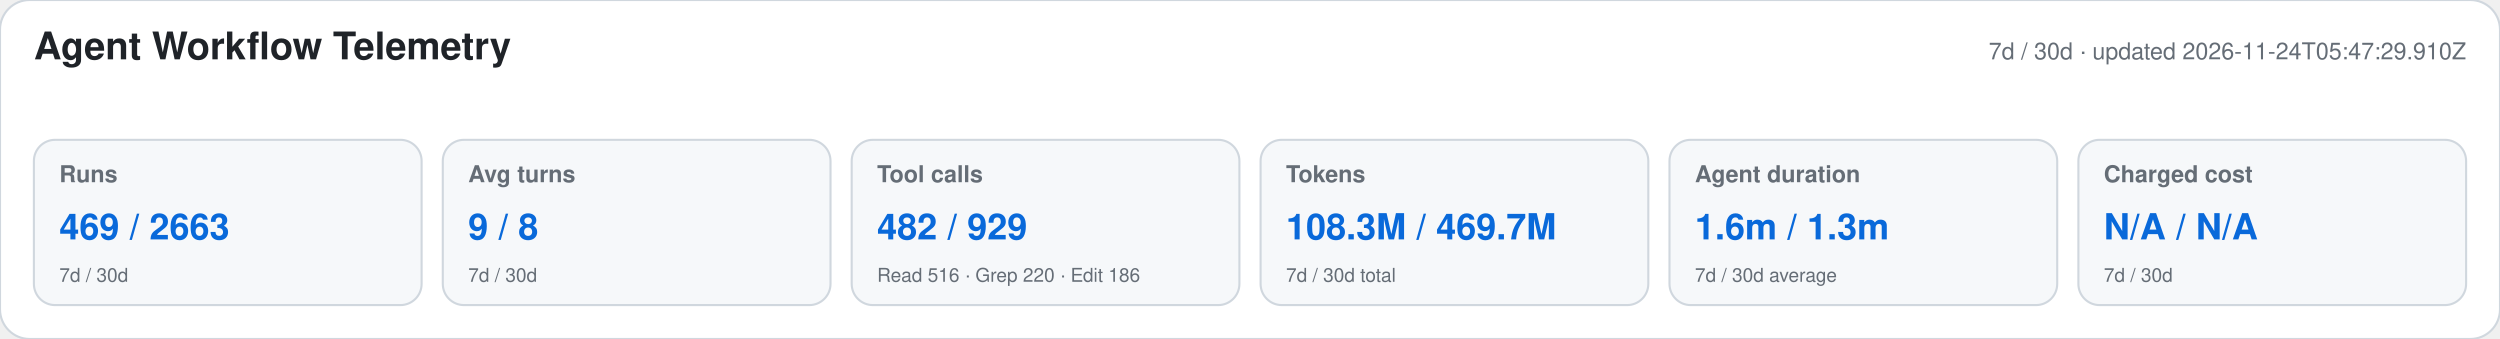
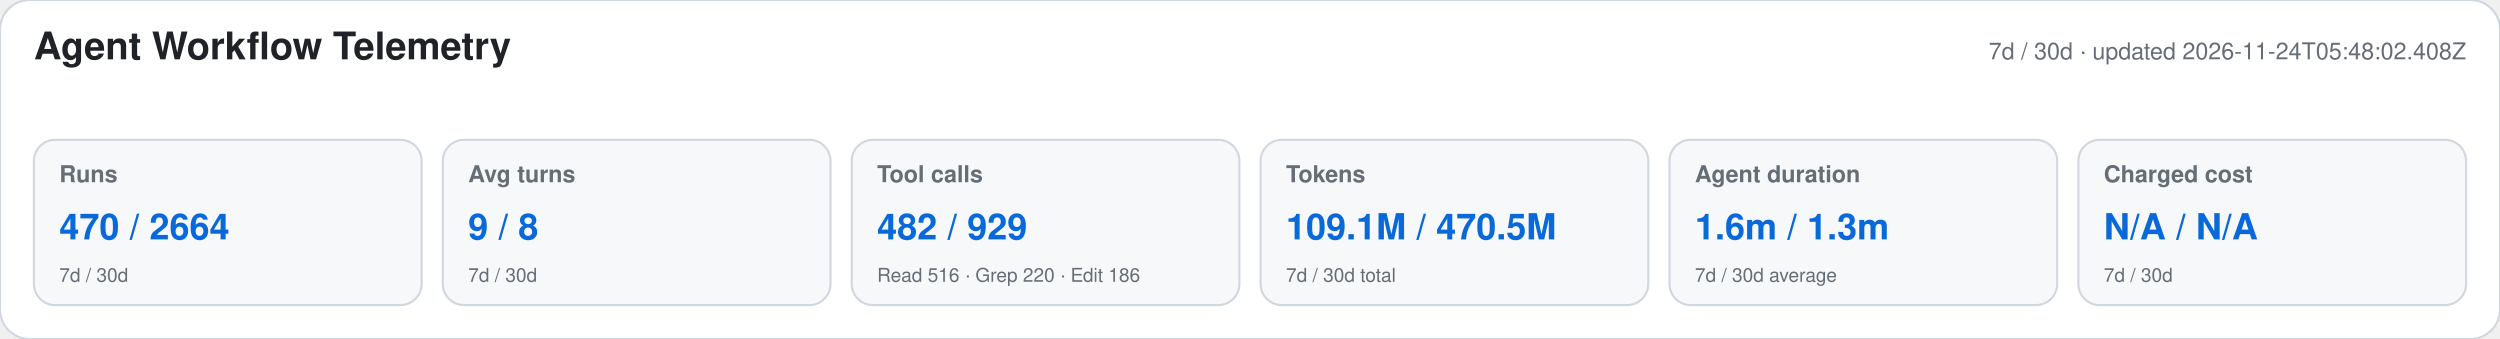
<svg xmlns="http://www.w3.org/2000/svg" width="1180" height="160" viewBox="0 0 1180 160" role="img" aria-labelledby="title desc">
  <style>text{font-family:-apple-system,BlinkMacSystemFont,"Segoe UI",Helvetica,Arial,sans-serif}.heading{font-size:18px;font-weight:650;fill:#1f2328}.meta,.label,.secondary{fill:#656d76}.meta,.label{font-size:11px}.label{font-weight:600}.primary{font-size:17px;font-weight:700;fill:#0969da}.secondary{font-size:9px}</style>
  <rect width="1180" height="160" rx="14" fill="#ffffff" stroke="#d0d7de" />
  <text x="16" y="28" class="heading">Agent Workflow Telemetry</text>
-   <text x="1164" y="28" text-anchor="end" class="meta">7d / 30d · updated 2026-11-24T05:47:29.910Z</text>
+   <text x="1164" y="28" text-anchor="end" class="meta">7d / 30d · updated 2026-11-24T05:48:02.408Z</text>
  <g>
    <rect x="16" y="66" width="183" height="78" rx="10" fill="#f6f8fa" stroke="#d0d7de" />
    <text x="28" y="86" class="label">Runs</text>
-     <text x="28" y="113" class="primary">469 / 2663</text>
+     <text x="28" y="113" class="primary">470 / 2664</text>
    <text x="28" y="133" class="secondary">7d / 30d</text>
  </g>
  <g>
    <rect x="209" y="66" width="183" height="78" rx="10" fill="#f6f8fa" stroke="#d0d7de" />
    <text x="221" y="86" class="label">Avg turns</text>
    <text x="221" y="113" class="primary">9 / 8</text>
    <text x="221" y="133" class="secondary">7d / 30d</text>
  </g>
  <g>
    <rect x="402" y="66" width="183" height="78" rx="10" fill="#f6f8fa" stroke="#d0d7de" />
    <text x="414" y="86" class="label">Tool calls</text>
    <text x="414" y="113" class="primary">482 / 929</text>
    <text x="414" y="133" class="secondary">Read 516 · Grep 220 · Edit 186</text>
  </g>
  <g>
    <rect x="595" y="66" width="183" height="78" rx="10" fill="#f6f8fa" stroke="#d0d7de" />
    <text x="607" y="86" class="label">Tokens</text>
-     <text x="607" y="113" class="primary">108.3M / 469.7M</text>
+     <text x="607" y="113" class="primary">109.1M / 470.5M</text>
    <text x="607" y="133" class="secondary">7d / 30d total</text>
  </g>
  <g>
    <rect x="788" y="66" width="183" height="78" rx="10" fill="#f6f8fa" stroke="#d0d7de" />
    <text x="800" y="86" class="label">Agent duration</text>
    <text x="800" y="113" class="primary">1.6m / 1.3m</text>
    <text x="800" y="133" class="secondary">7d / 30d average</text>
  </g>
  <g>
    <rect x="981" y="66" width="183" height="78" rx="10" fill="#f6f8fa" stroke="#d0d7de" />
    <text x="993" y="86" class="label">Charged cost</text>
    <text x="993" y="113" class="primary">N/A / N/A</text>
    <text x="993" y="133" class="secondary">7d / 30d</text>
  </g>
</svg>
